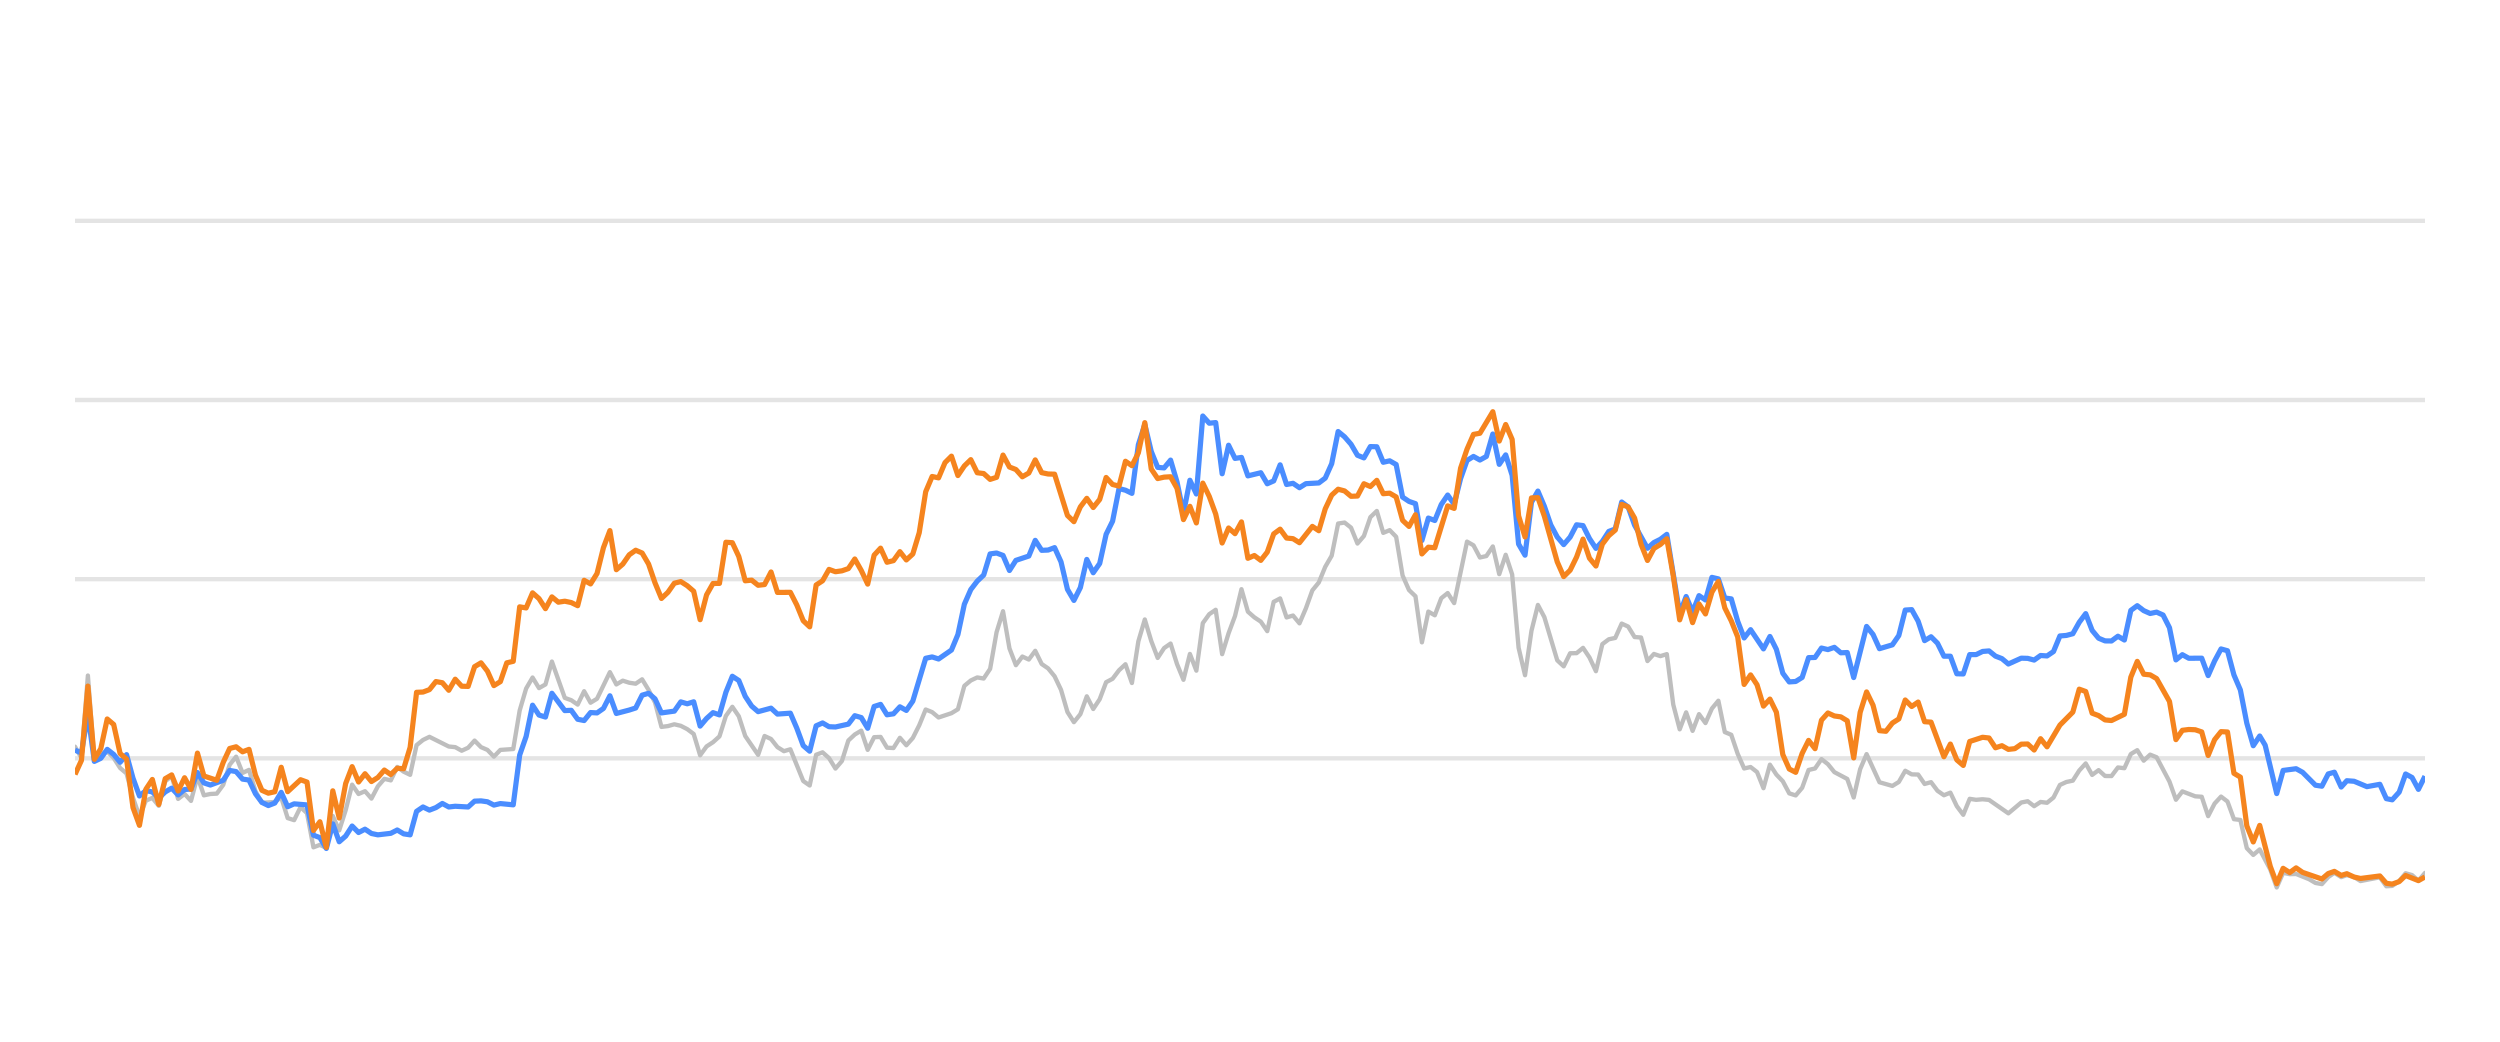
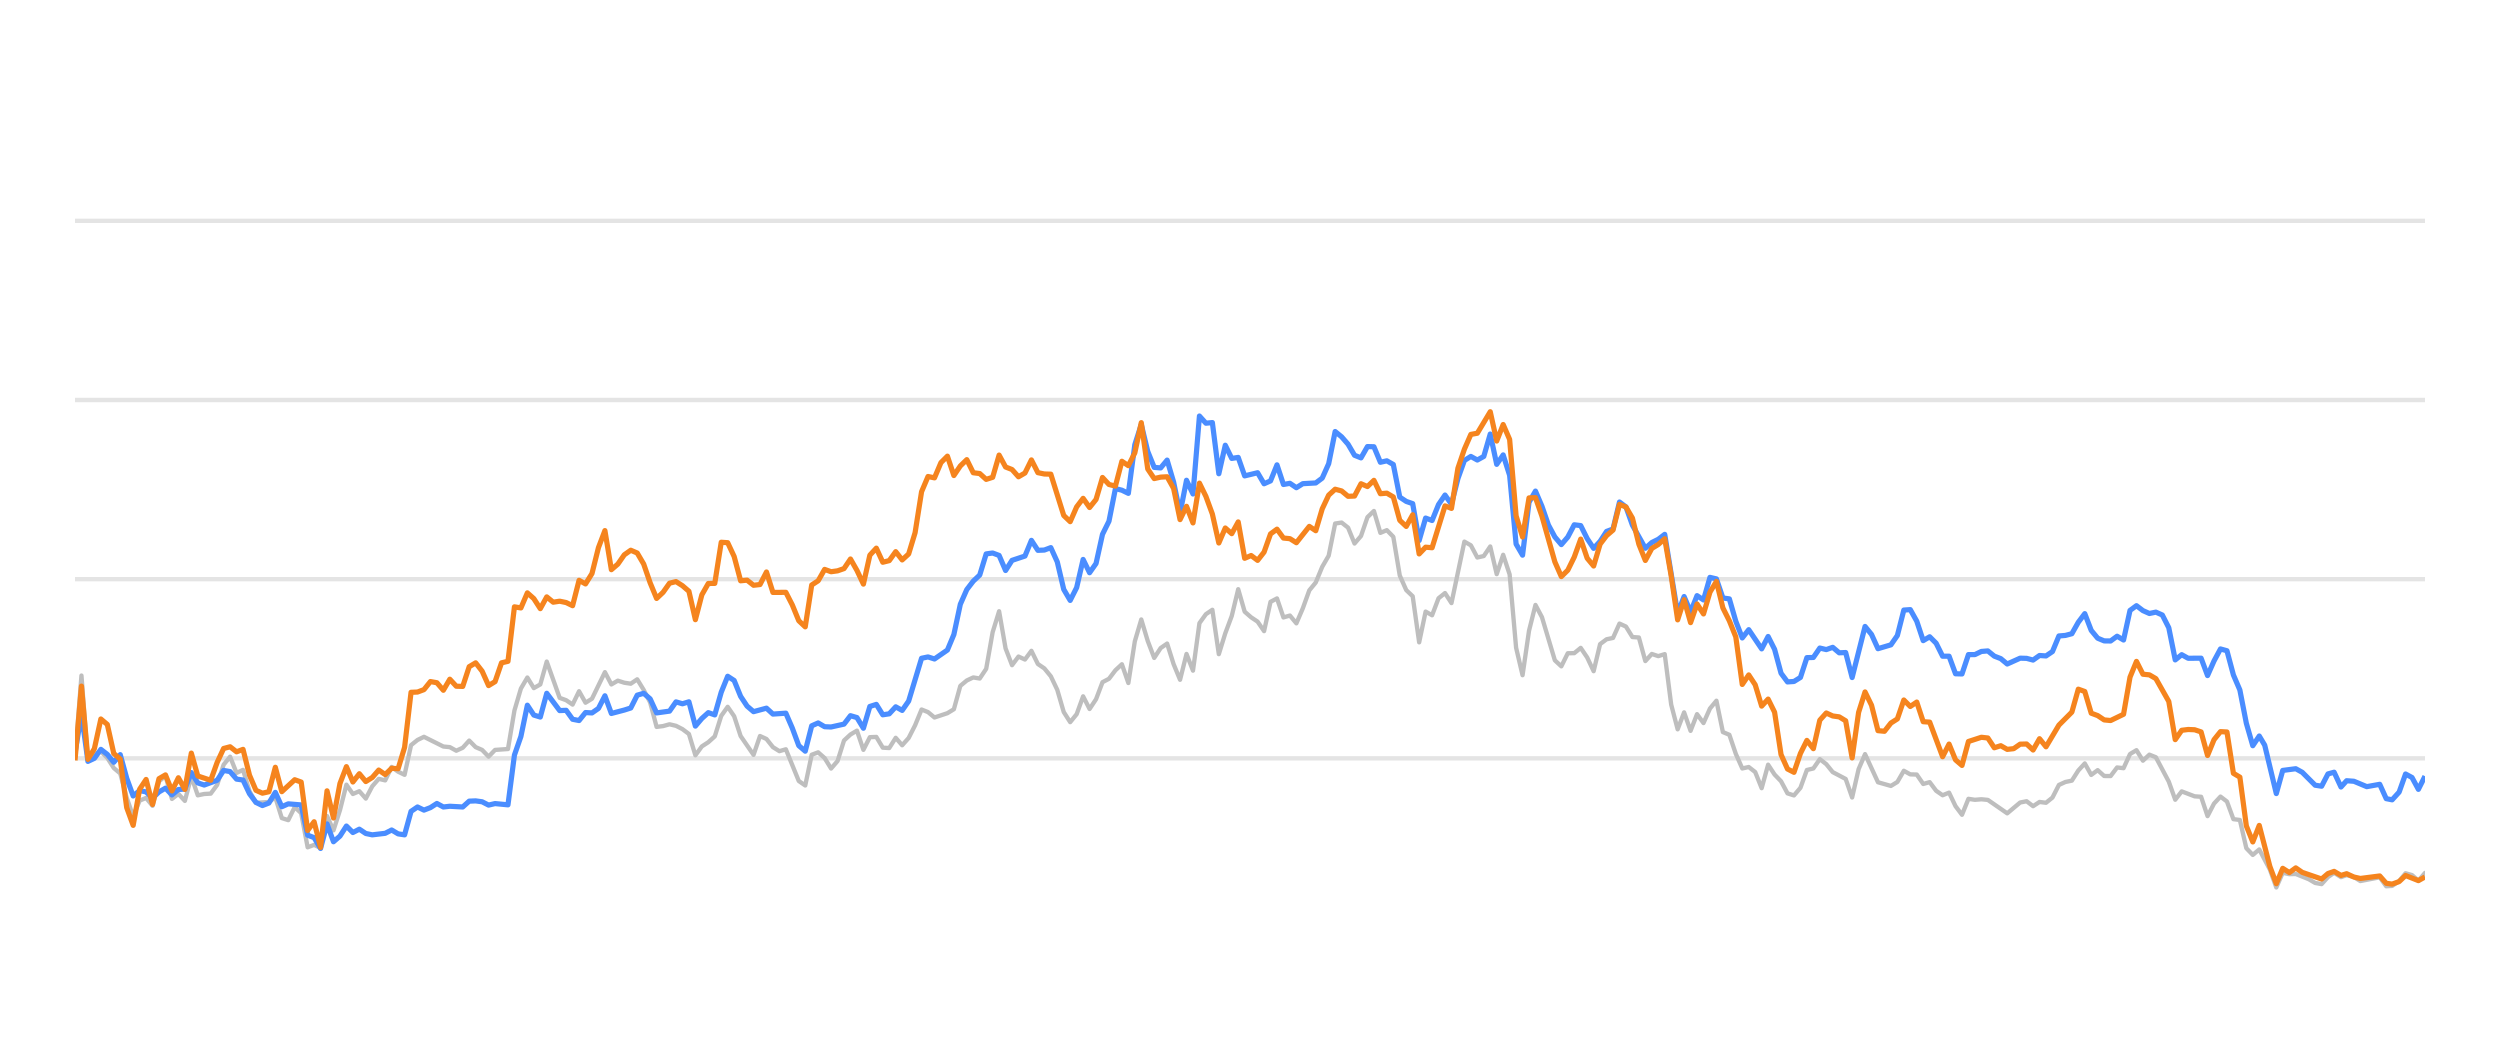
<svg xmlns="http://www.w3.org/2000/svg" width="288pt" height="120pt" viewBox="0 0 288 120" version="1.1">
  <defs>
    <style type="text/css">*{stroke-linejoin: round; stroke-linecap: butt}</style>
  </defs>
  <g id="figure_1">
    <g id="patch_1">
      <path d="M 0 120  L 288 120  L 288 0  L 0 0  L 0 120  z " style="fill: none; opacity: 0" />
    </g>
    <g id="axes_1">
      <g id="patch_2">
        <path d="M 8.64 108  L 279.36 108  L 279.36 4.8  L 8.64 4.8  L 8.64 108  z " style="fill: none" />
      </g>
      <g id="matplotlib.axis_1" />
      <g id="matplotlib.axis_2" />
      <g id="line2d_1">
-         <path d="M 8.64 87.36  L 279.36 87.36  " clip-path="url(#pabf5664181)" style="fill: none; stroke: #b2b2b2; stroke-opacity: 0.35; stroke-width: 0.5; stroke-linecap: square" />
+         <path d="M 8.64 87.36  L 279.36 87.36  " clip-path="url(#pcf54e8574b)" style="fill: none; stroke: #b2b2b2; stroke-opacity: 0.35; stroke-width: 0.5; stroke-linecap: square" />
      </g>
      <g id="line2d_2">
-         <path d="M 8.64 66.72  L 279.36 66.72  " clip-path="url(#pabf5664181)" style="fill: none; stroke: #b2b2b2; stroke-opacity: 0.35; stroke-width: 0.5; stroke-linecap: square" />
+         <path d="M 8.64 66.72  L 279.36 66.72  " clip-path="url(#pcf54e8574b)" style="fill: none; stroke: #b2b2b2; stroke-opacity: 0.35; stroke-width: 0.5; stroke-linecap: square" />
      </g>
      <g id="line2d_3">
-         <path d="M 8.64 46.08  L 279.36 46.08  " clip-path="url(#pabf5664181)" style="fill: none; stroke: #b2b2b2; stroke-opacity: 0.35; stroke-width: 0.5; stroke-linecap: square" />
+         <path d="M 8.64 46.08  L 279.36 46.08  " clip-path="url(#pcf54e8574b)" style="fill: none; stroke: #b2b2b2; stroke-opacity: 0.35; stroke-width: 0.5; stroke-linecap: square" />
      </g>
      <g id="line2d_4">
-         <path d="M 8.64 25.44  L 279.36 25.44  " clip-path="url(#pabf5664181)" style="fill: none; stroke: #b2b2b2; stroke-opacity: 0.35; stroke-width: 0.5; stroke-linecap: square" />
+         <path d="M 8.64 25.44  L 279.36 25.44  " clip-path="url(#pcf54e8574b)" style="fill: none; stroke: #b2b2b2; stroke-opacity: 0.35; stroke-width: 0.5; stroke-linecap: square" />
      </g>
      <g id="line2d_5">
-         <path d="M 8.64 86.018  L 9.382 87.319  L 10.125 77.824  L 10.867 87.566  L 11.61 86.865  L 12.352 86.565  L 13.094 87.308  L 13.837 88.475  L 14.579 89.104  L 15.322 91.901  L 16.064 94.047  L 16.807 92.231  L 17.549 91.921  L 18.291 92.83  L 19.034 90.012  L 19.776 89.393  L 20.519 92.035  L 21.261 91.457  L 22.003 92.262  L 22.746 89.445  L 23.488 91.622  L 24.231 91.467  L 24.973 91.426  L 25.716 90.415  L 26.458 88.093  L 27.2 87.174  L 27.943 89.042  L 28.685 88.691  L 29.428 91.137  L 30.17 92.489  L 31.655 92.386  L 32.397 91.86  L 33.14 94.243  L 33.882 94.481  L 34.624 92.974  L 35.367 93.676  L 36.109 97.608  L 36.852 97.329  L 37.594 97.68  L 38.337 94.006  L 39.079 95.657  L 39.821 93.335  L 40.564 90.394  L 41.306 91.467  L 42.049 91.147  L 42.791 91.994  L 43.533 90.58  L 44.276 89.723  L 45.018 89.899  L 45.761 88.351  L 46.503 88.898  L 47.246 89.259  L 47.988 85.843  L 48.73 85.244  L 49.473 84.883  L 51.7 85.998  L 52.442 86.07  L 53.185 86.483  L 53.927 86.142  L 54.67 85.317  L 55.412 86.07  L 56.154 86.39  L 56.897 87.164  L 57.639 86.39  L 59.124 86.287  L 59.867 81.849  L 60.609 79.321  L 61.351 78.051  L 62.094 79.269  L 62.836 78.846  L 63.579 76.214  L 65.063 80.394  L 65.806 80.662  L 66.548 81.168  L 67.291 79.63  L 68.033 80.951  L 68.776 80.497  L 70.26 77.432  L 71.003 78.846  L 71.745 78.413  L 72.488 78.65  L 73.23 78.763  L 73.972 78.258  L 74.715 79.476  L 75.457 80.92  L 76.2 83.738  L 76.942 83.645  L 77.684 83.438  L 78.427 83.614  L 79.169 83.996  L 79.912 84.553  L 80.654 87.009  L 81.397 85.987  L 82.139 85.502  L 82.881 84.832  L 83.624 82.468  L 84.366 81.426  L 85.109 82.51  L 85.851 84.79  L 87.336 86.958  L 88.078 84.79  L 88.821 85.131  L 89.563 86.07  L 90.306 86.534  L 91.048 86.318  L 92.533 89.971  L 93.275 90.487  L 94.018 86.947  L 94.76 86.669  L 95.502 87.329  L 96.245 88.536  L 96.987 87.67  L 97.73 85.306  L 98.472 84.615  L 99.214 84.171  L 99.957 86.38  L 100.699 84.924  L 101.442 84.894  L 102.184 86.132  L 102.927 86.173  L 103.669 84.997  L 104.411 85.853  L 105.154 85.017  L 105.896 83.552  L 106.639 81.736  L 107.381 82.035  L 108.123 82.654  L 109.608 82.159  L 110.351 81.705  L 111.093 79.011  L 111.835 78.392  L 112.578 78.041  L 113.32 78.165  L 114.063 77.05  L 114.805 72.829  L 115.548 70.415  L 116.29 74.697  L 117.032 76.627  L 117.775 75.636  L 118.517 75.977  L 119.26 74.976  L 120.002 76.493  L 120.744 76.999  L 121.487 77.907  L 122.229 79.465  L 122.972 82.025  L 123.714 83.191  L 124.457 82.272  L 125.199 80.219  L 125.941 81.674  L 126.684 80.549  L 127.426 78.588  L 128.169 78.196  L 128.911 77.215  L 129.653 76.524  L 130.396 78.681  L 131.138 73.882  L 131.881 71.364  L 132.623 73.841  L 133.365 75.791  L 134.108 74.656  L 134.85 74.14  L 135.593 76.503  L 136.335 78.309  L 137.078 75.337  L 137.82 77.257  L 138.562 71.787  L 139.305 70.755  L 140.047 70.249  L 140.79 75.358  L 141.532 72.953  L 142.274 70.962  L 143.017 67.876  L 143.759 70.466  L 144.502 71.116  L 145.244 71.612  L 145.987 72.706  L 146.729 69.331  L 147.471 68.939  L 148.214 71.127  L 148.956 70.91  L 149.699 71.808  L 150.441 70.074  L 151.183 68.01  L 151.926 67.102  L 152.668 65.296  L 153.411 64.016  L 154.153 60.311  L 154.895 60.198  L 155.638 60.786  L 156.38 62.613  L 157.123 61.746  L 157.865 59.579  L 158.608 58.866  L 159.35 61.385  L 160.092 61.075  L 160.835 61.839  L 161.577 66.297  L 162.32 67.979  L 163.062 68.691  L 163.804 73.996  L 164.547 70.456  L 165.289 70.879  L 166.032 68.918  L 166.774 68.32  L 167.517 69.475  L 169.001 62.396  L 169.744 62.819  L 170.486 64.223  L 171.229 64.057  L 171.971 62.953  L 172.713 66.142  L 173.456 63.913  L 174.198 66.173  L 174.941 74.615  L 175.683 77.783  L 176.425 72.664  L 177.168 69.692  L 177.91 71.096  L 179.395 76.07  L 180.138 76.761  L 180.88 75.255  L 181.622 75.244  L 182.365 74.635  L 183.107 75.74  L 183.85 77.319  L 184.592 74.202  L 185.334 73.645  L 186.077 73.49  L 186.819 71.839  L 187.562 72.179  L 188.304 73.387  L 189.047 73.438  L 189.789 76.152  L 190.531 75.337  L 191.274 75.585  L 192.016 75.358  L 192.759 81.168  L 193.501 84.016  L 194.243 82.066  L 194.986 84.192  L 195.728 82.272  L 196.471 83.294  L 197.213 81.622  L 197.955 80.724  L 198.698 84.336  L 199.44 84.646  L 200.183 86.844  L 200.925 88.526  L 201.668 88.361  L 202.41 88.939  L 203.152 90.797  L 203.895 88.093  L 204.637 89.228  L 205.38 90.002  L 206.122 91.395  L 206.864 91.632  L 207.607 90.755  L 208.349 88.702  L 209.092 88.526  L 209.834 87.453  L 210.577 88.031  L 211.319 88.949  L 212.804 89.734  L 213.546 91.87  L 214.289 88.609  L 215.031 86.875  L 216.516 90.115  L 218.001 90.539  L 218.743 90.084  L 219.485 88.794  L 220.228 89.207  L 220.97 89.228  L 221.713 90.312  L 222.455 90.105  L 223.198 91.096  L 223.94 91.612  L 224.682 91.313  L 225.425 92.871  L 226.167 93.862  L 226.91 92.025  L 227.652 92.138  L 228.394 92.076  L 229.137 92.148  L 231.364 93.696  L 232.849 92.448  L 233.591 92.303  L 234.334 92.871  L 235.076 92.386  L 235.819 92.479  L 236.561 91.88  L 237.303 90.425  L 238.046 90.084  L 238.788 89.93  L 239.531 88.764  L 240.273 87.948  L 241.015 89.269  L 241.758 88.722  L 242.5 89.393  L 243.243 89.403  L 243.985 88.413  L 244.728 88.495  L 245.47 86.865  L 246.212 86.421  L 246.955 87.628  L 247.697 86.937  L 248.44 87.236  L 249.924 90.043  L 250.667 92.128  L 251.409 91.168  L 252.894 91.736  L 253.637 91.787  L 254.379 94.016  L 255.121 92.572  L 255.864 91.767  L 256.606 92.334  L 257.349 94.367  L 258.091 94.46  L 258.833 97.711  L 259.576 98.485  L 260.318 97.855  L 261.535 100.167  L 262.277 102.231  L 263.016 100.549  L 263.776 100.704  L 264.512 100.683  L 265.999 101.282  L 266.739 101.715  L 267.481 101.849  L 268.215 101.034  L 268.918 100.549  L 269.708 101.044  L 270.357 100.817  L 271.192 101.034  L 271.933 101.498  L 274.16 101.065  L 274.905 102.097  L 275.584 102.056  L 276.387 101.498  L 277.126 100.601  L 277.867 100.807  L 278.601 101.457  L 279.36 100.559  L 279.36 100.559  " clip-path="url(#pabf5664181)" style="fill: none; stroke: #bebebe; stroke-width: 0.5; stroke-linecap: round" />
+         <path d="M 8.64 87.319  L 9.384 77.824  L 10.129 87.566  L 10.873 86.865  L 11.618 86.565  L 12.362 87.308  L 13.107 88.475  L 13.851 89.104  L 14.596 91.901  L 15.34 94.047  L 16.085 92.231  L 16.829 91.921  L 17.573 92.83  L 18.318 90.012  L 19.062 89.393  L 19.807 92.035  L 20.551 91.457  L 21.296 92.262  L 22.04 89.445  L 22.785 91.622  L 23.529 91.467  L 24.274 91.426  L 25.018 90.415  L 25.762 88.093  L 26.507 87.174  L 27.251 89.042  L 27.996 88.691  L 28.74 91.137  L 29.485 92.489  L 30.974 92.386  L 31.718 91.86  L 32.463 94.243  L 33.207 94.481  L 33.951 92.974  L 34.696 93.676  L 35.44 97.608  L 36.185 97.329  L 36.929 97.68  L 37.674 94.006  L 38.418 95.657  L 39.163 93.335  L 39.907 90.394  L 40.652 91.467  L 41.396 91.147  L 42.14 91.994  L 42.885 90.58  L 43.629 89.723  L 44.374 89.899  L 45.118 88.351  L 45.863 88.898  L 46.607 89.259  L 47.352 85.843  L 48.096 85.244  L 48.841 84.883  L 51.074 85.998  L 51.818 86.07  L 52.563 86.483  L 53.307 86.142  L 54.052 85.317  L 54.796 86.07  L 55.541 86.39  L 56.285 87.164  L 57.03 86.39  L 58.518 86.287  L 59.263 81.849  L 60.007 79.321  L 60.752 78.051  L 61.496 79.269  L 62.241 78.846  L 62.985 76.214  L 64.474 80.394  L 65.219 80.662  L 65.963 81.168  L 66.708 79.63  L 67.452 80.951  L 68.196 80.497  L 69.685 77.432  L 70.43 78.846  L 71.174 78.413  L 71.919 78.65  L 72.663 78.763  L 73.408 78.258  L 74.152 79.476  L 74.897 80.92  L 75.641 83.738  L 76.385 83.645  L 77.13 83.438  L 77.874 83.614  L 78.619 83.996  L 79.363 84.553  L 80.108 87.009  L 80.852 85.987  L 81.597 85.502  L 82.341 84.832  L 83.086 82.468  L 83.83 81.426  L 84.574 82.51  L 85.319 84.79  L 86.808 86.958  L 87.552 84.79  L 88.297 85.131  L 89.041 86.07  L 89.786 86.534  L 90.53 86.318  L 92.019 89.971  L 92.763 90.487  L 93.508 86.947  L 94.252 86.669  L 94.997 87.329  L 95.741 88.536  L 96.486 87.67  L 97.23 85.306  L 97.975 84.615  L 98.719 84.171  L 99.464 86.38  L 100.208 84.924  L 100.952 84.894  L 101.697 86.132  L 102.441 86.173  L 103.186 84.997  L 103.93 85.853  L 104.675 85.017  L 105.419 83.552  L 106.164 81.736  L 106.908 82.035  L 107.653 82.654  L 109.141 82.159  L 109.886 81.705  L 110.63 79.011  L 111.375 78.392  L 112.119 78.041  L 112.864 78.165  L 113.608 77.05  L 114.353 72.829  L 115.097 70.415  L 115.842 74.697  L 116.586 76.627  L 117.33 75.636  L 118.075 75.977  L 118.819 74.976  L 119.564 76.493  L 120.308 76.999  L 121.053 77.907  L 121.797 79.465  L 122.542 82.025  L 123.286 83.191  L 124.031 82.272  L 124.775 80.219  L 125.519 81.674  L 126.264 80.549  L 127.008 78.588  L 127.753 78.196  L 128.497 77.215  L 129.242 76.524  L 129.986 78.681  L 130.731 73.882  L 131.475 71.364  L 132.22 73.841  L 132.964 75.791  L 133.708 74.656  L 134.453 74.14  L 135.197 76.503  L 135.942 78.309  L 136.686 75.337  L 137.431 77.257  L 138.175 71.787  L 138.92 70.755  L 139.664 70.249  L 140.409 75.358  L 141.153 72.953  L 141.897 70.962  L 142.642 67.876  L 143.386 70.466  L 144.131 71.116  L 144.875 71.612  L 145.62 72.706  L 146.364 69.331  L 147.109 68.939  L 147.853 71.127  L 148.598 70.91  L 149.342 71.808  L 150.086 70.074  L 150.831 68.01  L 151.575 67.102  L 152.32 65.296  L 153.064 64.016  L 153.809 60.311  L 154.553 60.198  L 155.298 60.786  L 156.042 62.613  L 156.787 61.746  L 157.531 59.579  L 158.275 58.866  L 159.02 61.385  L 159.764 61.075  L 160.509 61.839  L 161.253 66.297  L 161.998 67.979  L 162.742 68.691  L 163.487 73.996  L 164.231 70.456  L 164.976 70.879  L 165.72 68.918  L 166.465 68.32  L 167.209 69.475  L 168.698 62.396  L 169.442 62.819  L 170.187 64.223  L 170.931 64.057  L 171.676 62.953  L 172.42 66.142  L 173.165 63.913  L 173.909 66.173  L 174.654 74.615  L 175.398 77.783  L 176.142 72.664  L 176.887 69.692  L 177.631 71.096  L 179.12 76.07  L 179.865 76.761  L 180.609 75.255  L 181.354 75.244  L 182.098 74.635  L 182.843 75.74  L 183.587 77.319  L 184.331 74.202  L 185.076 73.645  L 185.82 73.49  L 186.565 71.839  L 187.309 72.179  L 188.054 73.387  L 188.798 73.438  L 189.543 76.152  L 190.287 75.337  L 191.032 75.585  L 191.776 75.358  L 192.52 81.168  L 193.265 84.016  L 194.009 82.066  L 194.754 84.192  L 195.498 82.272  L 196.243 83.294  L 196.987 81.622  L 197.732 80.724  L 198.476 84.336  L 199.221 84.646  L 199.965 86.844  L 200.709 88.526  L 201.454 88.361  L 202.198 88.939  L 202.943 90.797  L 203.687 88.093  L 204.432 89.228  L 205.176 90.002  L 205.921 91.395  L 206.665 91.632  L 207.41 90.755  L 208.154 88.702  L 208.898 88.526  L 209.643 87.453  L 210.387 88.031  L 211.132 88.949  L 212.621 89.734  L 213.365 91.87  L 214.11 88.609  L 214.854 86.875  L 216.343 90.115  L 217.832 90.539  L 218.576 90.084  L 219.321 88.794  L 220.065 89.207  L 220.81 89.228  L 221.554 90.312  L 222.299 90.105  L 223.043 91.096  L 223.788 91.612  L 224.532 91.313  L 225.276 92.871  L 226.021 93.862  L 226.765 92.025  L 227.51 92.138  L 228.254 92.076  L 228.999 92.148  L 231.232 93.696  L 232.721 92.448  L 233.465 92.303  L 234.21 92.871  L 234.954 92.386  L 235.699 92.479  L 236.443 91.88  L 237.188 90.425  L 237.932 90.084  L 238.677 89.93  L 239.421 88.764  L 240.166 87.948  L 240.91 89.269  L 241.654 88.722  L 242.399 89.393  L 243.143 89.403  L 243.888 88.413  L 244.632 88.495  L 245.377 86.865  L 246.121 86.421  L 246.866 87.628  L 247.61 86.937  L 248.355 87.236  L 249.843 90.043  L 250.588 92.128  L 251.332 91.168  L 252.821 91.736  L 253.566 91.787  L 254.31 94.016  L 255.055 92.572  L 255.799 91.767  L 256.544 92.334  L 257.288 94.367  L 258.032 94.46  L 258.777 97.711  L 259.521 98.485  L 260.266 97.855  L 261.486 100.167  L 262.23 102.231  L 262.971 100.549  L 263.733 100.704  L 264.471 100.683  L 265.963 101.282  L 266.704 101.715  L 267.449 101.849  L 268.184 101.034  L 268.889 100.549  L 269.682 101.044  L 270.333 100.817  L 271.169 101.034  L 271.913 101.498  L 274.146 101.065  L 274.893 102.097  L 275.574 102.056  L 276.379 101.498  L 277.12 100.601  L 277.863 100.807  L 278.599 101.457  L 279.36 100.559  L 279.36 100.559  " clip-path="url(#pcf54e8574b)" style="fill: none; stroke: #bebebe; stroke-width: 0.5; stroke-linecap: round" />
      </g>
      <g id="line2d_6">
-         <path d="M 8.64 86.411  L 9.382 86.751  L 10.125 82.231  L 10.867 87.711  L 11.61 87.36  L 12.352 86.328  L 13.094 86.906  L 13.837 87.814  L 14.579 86.937  L 15.322 89.651  L 16.064 91.694  L 16.807 91.075  L 17.549 91.23  L 18.291 91.942  L 19.034 91.23  L 19.776 90.797  L 20.519 91.571  L 21.261 90.951  L 22.003 90.9  L 22.746 89.001  L 23.488 90.188  L 24.231 90.435  L 25.716 89.888  L 26.458 88.753  L 27.2 88.887  L 27.943 89.754  L 28.685 89.857  L 29.428 91.436  L 30.17 92.437  L 30.912 92.799  L 31.655 92.51  L 32.397 91.282  L 33.14 92.933  L 33.882 92.603  L 35.367 92.726  L 36.109 96.215  L 36.852 96.493  L 37.594 97.742  L 38.337 94.914  L 39.079 96.968  L 39.821 96.318  L 40.564 95.162  L 41.306 95.905  L 42.049 95.523  L 42.791 96.018  L 43.533 96.173  L 45.018 95.998  L 45.761 95.616  L 46.503 96.06  L 47.246 96.173  L 47.988 93.469  L 48.73 92.964  L 49.473 93.325  L 50.215 93.036  L 50.958 92.561  L 51.7 92.964  L 52.442 92.881  L 53.927 92.964  L 54.67 92.293  L 55.412 92.262  L 56.154 92.365  L 56.897 92.747  L 57.639 92.572  L 59.124 92.716  L 59.867 86.978  L 60.609 84.842  L 61.351 81.24  L 62.094 82.375  L 62.836 82.602  L 63.579 79.868  L 65.063 81.859  L 65.806 81.828  L 66.548 82.86  L 67.291 83.005  L 68.033 82.086  L 68.776 82.128  L 69.518 81.612  L 70.26 80.157  L 71.003 82.19  L 72.488 81.798  L 73.23 81.56  L 73.972 80.084  L 74.715 79.868  L 75.457 80.508  L 76.2 82.128  L 77.684 81.921  L 78.427 80.858  L 79.169 81.075  L 79.912 80.848  L 80.654 83.645  L 81.397 82.768  L 82.139 82.097  L 82.881 82.355  L 83.624 79.744  L 84.366 77.907  L 85.109 78.392  L 85.851 80.219  L 86.593 81.343  L 87.336 81.983  L 88.821 81.581  L 89.563 82.262  L 91.048 82.159  L 91.79 83.882  L 92.533 85.895  L 93.275 86.534  L 94.018 83.614  L 94.76 83.284  L 95.502 83.717  L 96.245 83.748  L 97.73 83.418  L 98.472 82.448  L 99.214 82.664  L 99.957 83.892  L 100.699 81.385  L 101.442 81.147  L 102.184 82.344  L 102.927 82.231  L 103.669 81.426  L 104.411 81.839  L 105.154 80.766  L 106.639 75.833  L 107.381 75.678  L 108.123 75.915  L 109.608 74.883  L 110.351 73.098  L 111.093 69.61  L 111.835 67.917  L 112.578 66.947  L 113.32 66.245  L 114.063 63.81  L 114.805 63.707  L 115.548 63.985  L 116.29 65.719  L 117.032 64.553  L 118.517 64.057  L 119.26 62.251  L 120.002 63.397  L 120.744 63.366  L 121.487 63.087  L 122.229 64.728  L 122.972 67.896  L 123.714 69.166  L 124.457 67.69  L 125.199 64.45  L 125.941 65.977  L 126.684 64.914  L 127.426 61.55  L 128.169 60.043  L 128.911 56.286  L 129.653 56.472  L 130.396 56.833  L 131.138 51.23  L 131.881 48.897  L 132.623 52.004  L 133.365 53.841  L 134.108 53.903  L 134.85 53.005  L 135.593 55.523  L 136.335 59.124  L 137.078 55.327  L 137.82 56.906  L 138.562 47.927  L 139.305 48.753  L 140.047 48.681  L 140.79 54.573  L 141.532 51.292  L 142.274 52.809  L 143.017 52.695  L 143.759 54.821  L 145.244 54.46  L 145.987 55.729  L 146.729 55.399  L 147.471 53.552  L 148.214 55.812  L 148.956 55.678  L 149.699 56.183  L 150.441 55.719  L 151.926 55.636  L 152.668 55.079  L 153.411 53.418  L 154.153 49.713  L 154.895 50.322  L 155.638 51.178  L 156.38 52.447  L 157.123 52.747  L 157.865 51.446  L 158.608 51.467  L 159.35 53.252  L 160.092 53.087  L 160.835 53.51  L 161.577 57.267  L 162.32 57.762  L 163.062 58.02  L 163.804 62.262  L 164.547 59.682  L 165.289 59.96  L 166.032 58.123  L 166.774 57.03  L 167.517 58.092  L 168.259 55.131  L 169.001 53.046  L 169.744 52.582  L 170.486 52.994  L 171.229 52.582  L 171.971 50.002  L 172.713 53.49  L 173.456 52.406  L 174.198 54.759  L 174.941 62.675  L 175.683 63.954  L 176.425 57.865  L 177.168 56.575  L 177.91 58.32  L 178.653 60.476  L 179.395 61.859  L 180.138 62.736  L 180.88 61.87  L 181.622 60.456  L 182.365 60.549  L 183.107 62.045  L 183.85 63.17  L 184.592 62.365  L 185.334 61.219  L 186.077 60.941  L 186.819 57.834  L 187.562 58.402  L 188.304 60.497  L 189.789 63.16  L 190.531 62.499  L 191.274 62.128  L 192.016 61.56  L 193.501 70.662  L 194.243 68.722  L 194.986 70.487  L 195.728 68.619  L 196.471 69.114  L 197.213 66.514  L 197.955 66.689  L 198.698 68.887  L 199.44 68.99  L 200.183 71.57  L 200.925 73.49  L 201.668 72.54  L 203.152 74.749  L 203.895 73.325  L 204.637 74.801  L 205.38 77.556  L 206.122 78.557  L 206.864 78.505  L 207.607 78.041  L 208.349 75.76  L 209.092 75.74  L 209.834 74.656  L 210.577 74.832  L 211.319 74.574  L 212.061 75.203  L 212.804 75.172  L 213.546 78.051  L 215.031 72.169  L 215.773 73.087  L 216.516 74.728  L 218.001 74.285  L 218.743 73.211  L 219.485 70.28  L 220.228 70.229  L 220.97 71.56  L 221.713 73.8  L 222.455 73.356  L 223.198 74.099  L 223.94 75.595  L 224.682 75.595  L 225.425 77.618  L 226.167 77.639  L 226.91 75.409  L 227.652 75.409  L 228.394 75.048  L 229.137 74.986  L 229.879 75.585  L 230.622 75.874  L 231.364 76.493  L 232.849 75.822  L 233.591 75.843  L 234.334 76.039  L 235.076 75.513  L 235.819 75.564  L 236.561 75.059  L 237.303 73.263  L 238.046 73.201  L 238.788 73.005  L 239.531 71.684  L 240.273 70.693  L 241.015 72.623  L 241.758 73.521  L 242.5 73.83  L 243.243 73.841  L 243.985 73.294  L 244.728 73.727  L 245.47 70.322  L 246.212 69.775  L 246.955 70.342  L 247.697 70.673  L 248.44 70.518  L 249.182 70.848  L 249.924 72.313  L 250.667 76.018  L 251.409 75.42  L 252.152 75.833  L 253.637 75.822  L 254.379 77.824  L 255.121 76.142  L 255.864 74.759  L 256.606 74.966  L 257.349 77.752  L 258.091 79.486  L 258.833 83.315  L 259.576 85.905  L 260.318 84.79  L 260.945 85.843  L 262.277 91.416  L 263.016 88.753  L 264.512 88.557  L 265.259 88.97  L 266.739 90.456  L 267.481 90.57  L 268.215 89.156  L 268.918 88.96  L 269.708 90.662  L 270.357 89.94  L 271.192 90.002  L 272.671 90.621  L 274.16 90.353  L 274.905 92.004  L 275.584 92.138  L 276.387 91.251  L 277.126 89.166  L 277.867 89.568  L 278.601 90.931  L 279.36 89.414  L 279.36 89.414  " clip-path="url(#pabf5664181)" style="fill: none; stroke: #4a8dff; stroke-width: 0.6" />
+         <path d="M 8.64 86.751  L 9.384 82.231  L 10.129 87.711  L 10.873 87.36  L 11.618 86.328  L 12.362 86.906  L 13.107 87.814  L 13.851 86.937  L 14.596 89.651  L 15.34 91.694  L 16.085 91.075  L 16.829 91.23  L 17.573 91.942  L 18.318 91.23  L 19.062 90.797  L 19.807 91.571  L 20.551 90.951  L 21.296 90.9  L 22.04 89.001  L 22.785 90.188  L 23.529 90.435  L 25.018 89.888  L 25.762 88.753  L 26.507 88.887  L 27.251 89.754  L 27.996 89.857  L 28.74 91.436  L 29.485 92.437  L 30.229 92.799  L 30.974 92.51  L 31.718 91.282  L 32.463 92.933  L 33.207 92.603  L 34.696 92.726  L 35.44 96.215  L 36.185 96.493  L 36.929 97.742  L 37.674 94.914  L 38.418 96.968  L 39.163 96.318  L 39.907 95.162  L 40.652 95.905  L 41.396 95.523  L 42.14 96.018  L 42.885 96.173  L 44.374 95.998  L 45.118 95.616  L 45.863 96.06  L 46.607 96.173  L 47.352 93.469  L 48.096 92.964  L 48.841 93.325  L 49.585 93.036  L 50.329 92.561  L 51.074 92.964  L 51.818 92.881  L 53.307 92.964  L 54.052 92.293  L 54.796 92.262  L 55.541 92.365  L 56.285 92.747  L 57.03 92.572  L 58.518 92.716  L 59.263 86.978  L 60.007 84.842  L 60.752 81.24  L 61.496 82.375  L 62.241 82.602  L 62.985 79.868  L 64.474 81.859  L 65.219 81.828  L 65.963 82.86  L 66.708 83.005  L 67.452 82.086  L 68.196 82.128  L 68.941 81.612  L 69.685 80.157  L 70.43 82.19  L 71.919 81.798  L 72.663 81.56  L 73.408 80.084  L 74.152 79.868  L 74.897 80.508  L 75.641 82.128  L 77.13 81.921  L 77.874 80.858  L 78.619 81.075  L 79.363 80.848  L 80.108 83.645  L 80.852 82.768  L 81.597 82.097  L 82.341 82.355  L 83.086 79.744  L 83.83 77.907  L 84.574 78.392  L 85.319 80.219  L 86.063 81.343  L 86.808 81.983  L 88.297 81.581  L 89.041 82.262  L 90.53 82.159  L 91.275 83.882  L 92.019 85.895  L 92.763 86.534  L 93.508 83.614  L 94.252 83.284  L 94.997 83.717  L 95.741 83.748  L 97.23 83.418  L 97.975 82.448  L 98.719 82.664  L 99.464 83.892  L 100.208 81.385  L 100.952 81.147  L 101.697 82.344  L 102.441 82.231  L 103.186 81.426  L 103.93 81.839  L 104.675 80.766  L 106.164 75.833  L 106.908 75.678  L 107.653 75.915  L 109.141 74.883  L 109.886 73.098  L 110.63 69.61  L 111.375 67.917  L 112.119 66.947  L 112.864 66.245  L 113.608 63.81  L 114.353 63.707  L 115.097 63.985  L 115.842 65.719  L 116.586 64.553  L 118.075 64.057  L 118.819 62.251  L 119.564 63.397  L 120.308 63.366  L 121.053 63.087  L 121.797 64.728  L 122.542 67.896  L 123.286 69.166  L 124.031 67.69  L 124.775 64.45  L 125.519 65.977  L 126.264 64.914  L 127.008 61.55  L 127.753 60.043  L 128.497 56.286  L 129.242 56.472  L 129.986 56.833  L 130.731 51.23  L 131.475 48.897  L 132.22 52.004  L 132.964 53.841  L 133.708 53.903  L 134.453 53.005  L 135.197 55.523  L 135.942 59.124  L 136.686 55.327  L 137.431 56.906  L 138.175 47.927  L 138.92 48.753  L 139.664 48.681  L 140.409 54.573  L 141.153 51.292  L 141.897 52.809  L 142.642 52.695  L 143.386 54.821  L 144.875 54.46  L 145.62 55.729  L 146.364 55.399  L 147.109 53.552  L 147.853 55.812  L 148.598 55.678  L 149.342 56.183  L 150.086 55.719  L 151.575 55.636  L 152.32 55.079  L 153.064 53.418  L 153.809 49.713  L 154.553 50.322  L 155.298 51.178  L 156.042 52.447  L 156.787 52.747  L 157.531 51.446  L 158.275 51.467  L 159.02 53.252  L 159.764 53.087  L 160.509 53.51  L 161.253 57.267  L 161.998 57.762  L 162.742 58.02  L 163.487 62.262  L 164.231 59.682  L 164.976 59.96  L 165.72 58.123  L 166.465 57.03  L 167.209 58.092  L 167.953 55.131  L 168.698 53.046  L 169.442 52.582  L 170.187 52.994  L 170.931 52.582  L 171.676 50.002  L 172.42 53.49  L 173.165 52.406  L 173.909 54.759  L 174.654 62.675  L 175.398 63.954  L 176.142 57.865  L 176.887 56.575  L 177.631 58.32  L 178.376 60.476  L 179.12 61.859  L 179.865 62.736  L 180.609 61.87  L 181.354 60.456  L 182.098 60.549  L 182.843 62.045  L 183.587 63.17  L 184.331 62.365  L 185.076 61.219  L 185.82 60.941  L 186.565 57.834  L 187.309 58.402  L 188.054 60.497  L 189.543 63.16  L 190.287 62.499  L 191.032 62.128  L 191.776 61.56  L 193.265 70.662  L 194.009 68.722  L 194.754 70.487  L 195.498 68.619  L 196.243 69.114  L 196.987 66.514  L 197.732 66.689  L 198.476 68.887  L 199.221 68.99  L 199.965 71.57  L 200.709 73.49  L 201.454 72.54  L 202.943 74.749  L 203.687 73.325  L 204.432 74.801  L 205.176 77.556  L 205.921 78.557  L 206.665 78.505  L 207.41 78.041  L 208.154 75.76  L 208.898 75.74  L 209.643 74.656  L 210.387 74.832  L 211.132 74.574  L 211.876 75.203  L 212.621 75.172  L 213.365 78.051  L 214.854 72.169  L 215.599 73.087  L 216.343 74.728  L 217.832 74.285  L 218.576 73.211  L 219.321 70.28  L 220.065 70.229  L 220.81 71.56  L 221.554 73.8  L 222.299 73.356  L 223.043 74.099  L 223.788 75.595  L 224.532 75.595  L 225.276 77.618  L 226.021 77.639  L 226.765 75.409  L 227.51 75.409  L 228.254 75.048  L 228.999 74.986  L 229.743 75.585  L 230.488 75.874  L 231.232 76.493  L 232.721 75.822  L 233.465 75.843  L 234.21 76.039  L 234.954 75.513  L 235.699 75.564  L 236.443 75.059  L 237.188 73.263  L 237.932 73.201  L 238.677 73.005  L 239.421 71.684  L 240.166 70.693  L 240.91 72.623  L 241.654 73.521  L 242.399 73.83  L 243.143 73.841  L 243.888 73.294  L 244.632 73.727  L 245.377 70.322  L 246.121 69.775  L 246.866 70.342  L 247.61 70.673  L 248.355 70.518  L 249.099 70.848  L 249.843 72.313  L 250.588 76.018  L 251.332 75.42  L 252.077 75.833  L 253.566 75.822  L 254.31 77.824  L 255.055 76.142  L 255.799 74.759  L 256.544 74.966  L 257.288 77.752  L 258.032 79.486  L 258.777 83.315  L 259.521 85.905  L 260.266 84.79  L 260.894 85.843  L 262.23 91.416  L 262.971 88.753  L 264.471 88.557  L 265.22 88.97  L 266.704 90.456  L 267.449 90.57  L 268.184 89.156  L 268.889 88.96  L 269.682 90.662  L 270.333 89.94  L 271.169 90.002  L 272.653 90.621  L 274.146 90.353  L 274.893 92.004  L 275.574 92.138  L 276.379 91.251  L 277.12 89.166  L 277.863 89.568  L 278.599 90.931  L 279.36 89.414  L 279.36 89.414  " clip-path="url(#pcf54e8574b)" style="fill: none; stroke: #4a8dff; stroke-width: 0.6" />
      </g>
      <g id="line2d_7">
-         <path d="M 8.64 89.218  L 9.382 87.597  L 10.125 79.042  L 10.867 87.474  L 11.61 86.245  L 12.352 82.83  L 13.094 83.459  L 13.837 86.803  L 14.579 87.453  L 15.322 93.036  L 16.064 95.079  L 16.807 90.92  L 17.549 89.796  L 18.291 92.675  L 19.034 89.703  L 19.776 89.269  L 20.519 91.116  L 21.261 89.599  L 22.003 90.941  L 22.746 86.761  L 23.488 89.393  L 24.973 89.888  L 25.716 87.824  L 26.458 86.225  L 27.2 86.029  L 27.943 86.607  L 28.685 86.328  L 29.428 89.3  L 30.17 91.044  L 30.912 91.374  L 31.655 91.209  L 32.397 88.392  L 33.14 91.199  L 34.624 89.826  L 35.367 90.095  L 36.109 95.668  L 36.852 94.667  L 37.594 97.618  L 38.337 91.106  L 39.079 94.233  L 39.821 90.26  L 40.564 88.32  L 41.306 90.084  L 42.049 89.135  L 42.791 90.033  L 43.533 89.568  L 44.276 88.712  L 45.018 89.228  L 45.761 88.506  L 46.503 88.557  L 47.246 86.101  L 47.988 79.754  L 48.73 79.723  L 49.473 79.445  L 50.215 78.516  L 50.958 78.65  L 51.7 79.517  L 52.442 78.247  L 53.185 79.052  L 53.927 79.073  L 54.67 76.803  L 55.412 76.359  L 56.154 77.319  L 56.897 78.98  L 57.639 78.526  L 58.382 76.359  L 59.124 76.183  L 59.867 69.909  L 60.609 70.033  L 61.351 68.299  L 62.094 68.959  L 62.836 70.115  L 63.579 68.763  L 64.321 69.372  L 65.063 69.259  L 65.806 69.414  L 66.548 69.775  L 67.291 66.854  L 68.033 67.267  L 68.776 66.07  L 69.518 63.087  L 70.26 61.127  L 71.003 65.626  L 71.745 64.986  L 72.488 63.913  L 73.23 63.387  L 73.972 63.707  L 74.715 64.976  L 75.457 67.143  L 76.2 68.939  L 76.942 68.237  L 77.684 67.184  L 78.427 66.999  L 79.169 67.473  L 79.912 68.113  L 80.654 71.385  L 81.397 68.526  L 82.139 67.215  L 82.881 67.205  L 83.624 62.468  L 84.366 62.52  L 85.109 64.109  L 85.851 66.906  L 86.593 66.834  L 87.336 67.422  L 88.078 67.339  L 88.821 65.894  L 89.563 68.247  L 91.048 68.237  L 91.79 69.692  L 92.533 71.508  L 93.275 72.21  L 94.018 67.391  L 94.76 66.906  L 95.502 65.595  L 96.245 65.863  L 96.987 65.76  L 97.73 65.502  L 98.472 64.398  L 99.214 65.709  L 99.957 67.288  L 100.699 63.954  L 101.442 63.149  L 102.184 64.77  L 102.927 64.584  L 103.669 63.552  L 104.411 64.501  L 105.154 63.82  L 105.896 61.364  L 106.639 56.648  L 107.381 54.893  L 108.123 55.048  L 108.866 53.294  L 109.608 52.551  L 110.351 54.78  L 111.093 53.676  L 111.835 52.953  L 112.578 54.46  L 113.32 54.553  L 114.063 55.224  L 114.805 54.986  L 115.548 52.427  L 116.29 53.799  L 117.032 54.088  L 117.775 54.924  L 118.517 54.491  L 119.26 52.984  L 120.002 54.45  L 120.744 54.604  L 121.487 54.625  L 122.972 59.382  L 123.714 60.095  L 124.457 58.392  L 125.199 57.411  L 125.941 58.464  L 126.684 57.535  L 127.426 55.007  L 128.169 55.812  L 128.911 55.998  L 129.653 53.139  L 130.396 53.645  L 131.138 52.169  L 131.881 48.691  L 132.623 54.026  L 133.365 55.131  L 134.108 54.966  L 134.85 54.924  L 135.593 56.256  L 136.335 59.857  L 137.078 58.33  L 137.82 60.239  L 138.562 55.657  L 139.305 57.184  L 140.047 59.217  L 140.79 62.551  L 141.532 60.827  L 142.274 61.477  L 143.017 60.126  L 143.759 64.315  L 144.502 63.996  L 145.244 64.553  L 145.987 63.603  L 146.729 61.508  L 147.471 60.961  L 148.214 61.983  L 148.956 62.055  L 149.699 62.52  L 151.183 60.642  L 151.926 61.137  L 152.668 58.619  L 153.411 57.04  L 154.153 56.359  L 154.895 56.555  L 155.638 57.174  L 156.38 57.143  L 157.123 55.729  L 157.865 56.049  L 158.608 55.337  L 159.35 56.875  L 160.092 56.813  L 160.835 57.246  L 161.577 59.94  L 162.32 60.642  L 163.062 59.3  L 163.804 63.81  L 164.547 63.036  L 165.289 63.098  L 166.774 58.278  L 167.517 58.567  L 168.259 53.934  L 169.001 51.746  L 169.744 50.043  L 170.486 49.909  L 171.971 47.432  L 172.713 50.807  L 173.456 48.908  L 174.198 50.621  L 174.941 59.424  L 175.683 61.859  L 176.425 57.36  L 177.168 57.329  L 177.91 59.465  L 179.395 64.728  L 180.138 66.421  L 180.88 65.688  L 181.622 64.171  L 182.365 62.107  L 183.107 64.305  L 183.85 65.203  L 184.592 62.685  L 185.334 61.704  L 186.077 61.065  L 186.819 58.103  L 187.562 58.402  L 188.304 59.682  L 189.047 62.695  L 189.789 64.563  L 190.531 63.18  L 191.274 62.726  L 192.016 62.066  L 192.759 66.338  L 193.501 71.405  L 194.243 69.083  L 194.986 71.725  L 195.728 69.579  L 196.471 70.724  L 197.213 68.216  L 197.955 66.978  L 198.698 70.033  L 199.44 71.519  L 200.183 73.376  L 200.925 78.846  L 201.668 77.752  L 202.41 78.887  L 203.152 81.343  L 203.895 80.538  L 204.637 82.045  L 205.38 86.927  L 206.122 88.588  L 206.864 88.97  L 207.607 86.792  L 208.349 85.296  L 209.092 86.245  L 209.834 82.964  L 210.577 82.138  L 211.319 82.479  L 212.061 82.582  L 212.804 83.036  L 213.546 87.308  L 214.289 82.066  L 215.031 79.713  L 215.773 81.24  L 216.516 84.171  L 217.258 84.243  L 218.001 83.294  L 218.743 82.819  L 219.485 80.642  L 220.228 81.385  L 220.97 80.879  L 221.713 83.139  L 222.455 83.191  L 223.94 87.174  L 224.682 85.719  L 225.425 87.535  L 226.167 88.175  L 226.91 85.42  L 228.394 84.935  L 229.137 85.017  L 229.879 86.142  L 230.622 85.905  L 231.364 86.328  L 232.107 86.245  L 232.849 85.729  L 233.591 85.709  L 234.334 86.4  L 235.076 85.1  L 235.819 86.029  L 237.303 83.531  L 238.788 82.035  L 239.531 79.393  L 240.273 79.661  L 241.015 82.159  L 241.758 82.437  L 242.5 82.933  L 243.243 83.005  L 244.728 82.283  L 245.47 78.01  L 246.212 76.194  L 246.955 77.67  L 247.697 77.742  L 248.44 78.175  L 249.924 80.807  L 250.667 85.203  L 251.409 84.13  L 252.152 84.037  L 252.894 84.068  L 253.637 84.316  L 254.379 87.03  L 255.121 85.213  L 255.864 84.285  L 256.606 84.326  L 257.349 89.083  L 258.091 89.527  L 258.833 95.141  L 259.576 96.989  L 260.318 95.09  L 261.535 99.806  L 262.277 101.798  L 263.016 100.033  L 263.776 100.518  L 264.512 99.981  L 265.259 100.497  L 267.481 101.261  L 268.215 100.632  L 268.918 100.384  L 269.708 100.848  L 270.357 100.652  L 271.192 101.034  L 271.933 101.199  L 274.16 100.91  L 274.905 101.756  L 275.584 101.849  L 276.387 101.56  L 277.126 100.859  L 278.601 101.447  L 279.36 101.024  L 279.36 101.024  " clip-path="url(#pabf5664181)" style="fill: none; stroke: #f5841e; stroke-width: 0.6" />
+         <path d="M 8.64 87.597  L 9.384 79.042  L 10.129 87.474  L 10.873 86.245  L 11.618 82.83  L 12.362 83.459  L 13.107 86.803  L 13.851 87.453  L 14.596 93.036  L 15.34 95.079  L 16.085 90.92  L 16.829 89.796  L 17.573 92.675  L 18.318 89.703  L 19.062 89.269  L 19.807 91.116  L 20.551 89.599  L 21.296 90.941  L 22.04 86.761  L 22.785 89.393  L 24.274 89.888  L 25.018 87.824  L 25.762 86.225  L 26.507 86.029  L 27.251 86.607  L 27.996 86.328  L 28.74 89.3  L 29.485 91.044  L 30.229 91.374  L 30.974 91.209  L 31.718 88.392  L 32.463 91.199  L 33.951 89.826  L 34.696 90.095  L 35.44 95.668  L 36.185 94.667  L 36.929 97.618  L 37.674 91.106  L 38.418 94.233  L 39.163 90.26  L 39.907 88.32  L 40.652 90.084  L 41.396 89.135  L 42.14 90.033  L 42.885 89.568  L 43.629 88.712  L 44.374 89.228  L 45.118 88.506  L 45.863 88.557  L 46.607 86.101  L 47.352 79.754  L 48.096 79.723  L 48.841 79.445  L 49.585 78.516  L 50.329 78.65  L 51.074 79.517  L 51.818 78.247  L 52.563 79.052  L 53.307 79.073  L 54.052 76.803  L 54.796 76.359  L 55.541 77.319  L 56.285 78.98  L 57.03 78.526  L 57.774 76.359  L 58.518 76.183  L 59.263 69.909  L 60.007 70.033  L 60.752 68.299  L 61.496 68.959  L 62.241 70.115  L 62.985 68.763  L 63.73 69.372  L 64.474 69.259  L 65.219 69.414  L 65.963 69.775  L 66.708 66.854  L 67.452 67.267  L 68.196 66.07  L 68.941 63.087  L 69.685 61.127  L 70.43 65.626  L 71.174 64.986  L 71.919 63.913  L 72.663 63.387  L 73.408 63.707  L 74.152 64.976  L 74.897 67.143  L 75.641 68.939  L 76.385 68.237  L 77.13 67.184  L 77.874 66.999  L 78.619 67.473  L 79.363 68.113  L 80.108 71.385  L 80.852 68.526  L 81.597 67.215  L 82.341 67.205  L 83.086 62.468  L 83.83 62.52  L 84.574 64.109  L 85.319 66.906  L 86.063 66.834  L 86.808 67.422  L 87.552 67.339  L 88.297 65.894  L 89.041 68.247  L 90.53 68.237  L 91.275 69.692  L 92.019 71.508  L 92.763 72.21  L 93.508 67.391  L 94.252 66.906  L 94.997 65.595  L 95.741 65.863  L 96.486 65.76  L 97.23 65.502  L 97.975 64.398  L 98.719 65.709  L 99.464 67.288  L 100.208 63.954  L 100.952 63.149  L 101.697 64.77  L 102.441 64.584  L 103.186 63.552  L 103.93 64.501  L 104.675 63.82  L 105.419 61.364  L 106.164 56.648  L 106.908 54.893  L 107.653 55.048  L 108.397 53.294  L 109.141 52.551  L 109.886 54.78  L 110.63 53.676  L 111.375 52.953  L 112.119 54.46  L 112.864 54.553  L 113.608 55.224  L 114.353 54.986  L 115.097 52.427  L 115.842 53.799  L 116.586 54.088  L 117.33 54.924  L 118.075 54.491  L 118.819 52.984  L 119.564 54.45  L 120.308 54.604  L 121.053 54.625  L 122.542 59.382  L 123.286 60.095  L 124.031 58.392  L 124.775 57.411  L 125.519 58.464  L 126.264 57.535  L 127.008 55.007  L 127.753 55.812  L 128.497 55.998  L 129.242 53.139  L 129.986 53.645  L 130.731 52.169  L 131.475 48.691  L 132.22 54.026  L 132.964 55.131  L 133.708 54.966  L 134.453 54.924  L 135.197 56.256  L 135.942 59.857  L 136.686 58.33  L 137.431 60.239  L 138.175 55.657  L 138.92 57.184  L 139.664 59.217  L 140.409 62.551  L 141.153 60.827  L 141.897 61.477  L 142.642 60.126  L 143.386 64.315  L 144.131 63.996  L 144.875 64.553  L 145.62 63.603  L 146.364 61.508  L 147.109 60.961  L 147.853 61.983  L 148.598 62.055  L 149.342 62.52  L 150.831 60.642  L 151.575 61.137  L 152.32 58.619  L 153.064 57.04  L 153.809 56.359  L 154.553 56.555  L 155.298 57.174  L 156.042 57.143  L 156.787 55.729  L 157.531 56.049  L 158.275 55.337  L 159.02 56.875  L 159.764 56.813  L 160.509 57.246  L 161.253 59.94  L 161.998 60.642  L 162.742 59.3  L 163.487 63.81  L 164.231 63.036  L 164.976 63.098  L 166.465 58.278  L 167.209 58.567  L 167.953 53.934  L 168.698 51.746  L 169.442 50.043  L 170.187 49.909  L 171.676 47.432  L 172.42 50.807  L 173.165 48.908  L 173.909 50.621  L 174.654 59.424  L 175.398 61.859  L 176.142 57.36  L 176.887 57.329  L 177.631 59.465  L 179.12 64.728  L 179.865 66.421  L 180.609 65.688  L 181.354 64.171  L 182.098 62.107  L 182.843 64.305  L 183.587 65.203  L 184.331 62.685  L 185.076 61.704  L 185.82 61.065  L 186.565 58.103  L 187.309 58.402  L 188.054 59.682  L 188.798 62.695  L 189.543 64.563  L 190.287 63.18  L 191.032 62.726  L 191.776 62.066  L 192.52 66.338  L 193.265 71.405  L 194.009 69.083  L 194.754 71.725  L 195.498 69.579  L 196.243 70.724  L 196.987 68.216  L 197.732 66.978  L 198.476 70.033  L 199.221 71.519  L 199.965 73.376  L 200.709 78.846  L 201.454 77.752  L 202.198 78.887  L 202.943 81.343  L 203.687 80.538  L 204.432 82.045  L 205.176 86.927  L 205.921 88.588  L 206.665 88.97  L 207.41 86.792  L 208.154 85.296  L 208.898 86.245  L 209.643 82.964  L 210.387 82.138  L 211.132 82.479  L 211.876 82.582  L 212.621 83.036  L 213.365 87.308  L 214.11 82.066  L 214.854 79.713  L 215.599 81.24  L 216.343 84.171  L 217.087 84.243  L 217.832 83.294  L 218.576 82.819  L 219.321 80.642  L 220.065 81.385  L 220.81 80.879  L 221.554 83.139  L 222.299 83.191  L 223.788 87.174  L 224.532 85.719  L 225.276 87.535  L 226.021 88.175  L 226.765 85.42  L 228.254 84.935  L 228.999 85.017  L 229.743 86.142  L 230.488 85.905  L 231.232 86.328  L 231.977 86.245  L 232.721 85.729  L 233.465 85.709  L 234.21 86.4  L 234.954 85.1  L 235.699 86.029  L 237.188 83.531  L 238.677 82.035  L 239.421 79.393  L 240.166 79.661  L 240.91 82.159  L 241.654 82.437  L 242.399 82.933  L 243.143 83.005  L 244.632 82.283  L 245.377 78.01  L 246.121 76.194  L 246.866 77.67  L 247.61 77.742  L 248.355 78.175  L 249.843 80.807  L 250.588 85.203  L 251.332 84.13  L 252.077 84.037  L 252.821 84.068  L 253.566 84.316  L 254.31 87.03  L 255.055 85.213  L 255.799 84.285  L 256.544 84.326  L 257.288 89.083  L 258.032 89.527  L 258.777 95.141  L 259.521 96.989  L 260.266 95.09  L 261.486 99.806  L 262.23 101.798  L 262.971 100.033  L 263.733 100.518  L 264.471 99.981  L 265.22 100.497  L 267.449 101.261  L 268.184 100.632  L 268.889 100.384  L 269.682 100.848  L 270.333 100.652  L 271.169 101.034  L 271.913 101.199  L 274.146 100.91  L 274.893 101.756  L 275.574 101.849  L 276.379 101.56  L 277.12 100.859  L 278.599 101.447  L 279.36 101.024  L 279.36 101.024  " clip-path="url(#pcf54e8574b)" style="fill: none; stroke: #f5841e; stroke-width: 0.6" />
      </g>
    </g>
  </g>
  <defs>
-     <clipPath id="pabf5664181">
+     <clipPath id="pcf54e8574b">
      <rect x="8.64" y="4.8" width="270.72" height="103.2" />
    </clipPath>
  </defs>
</svg>
